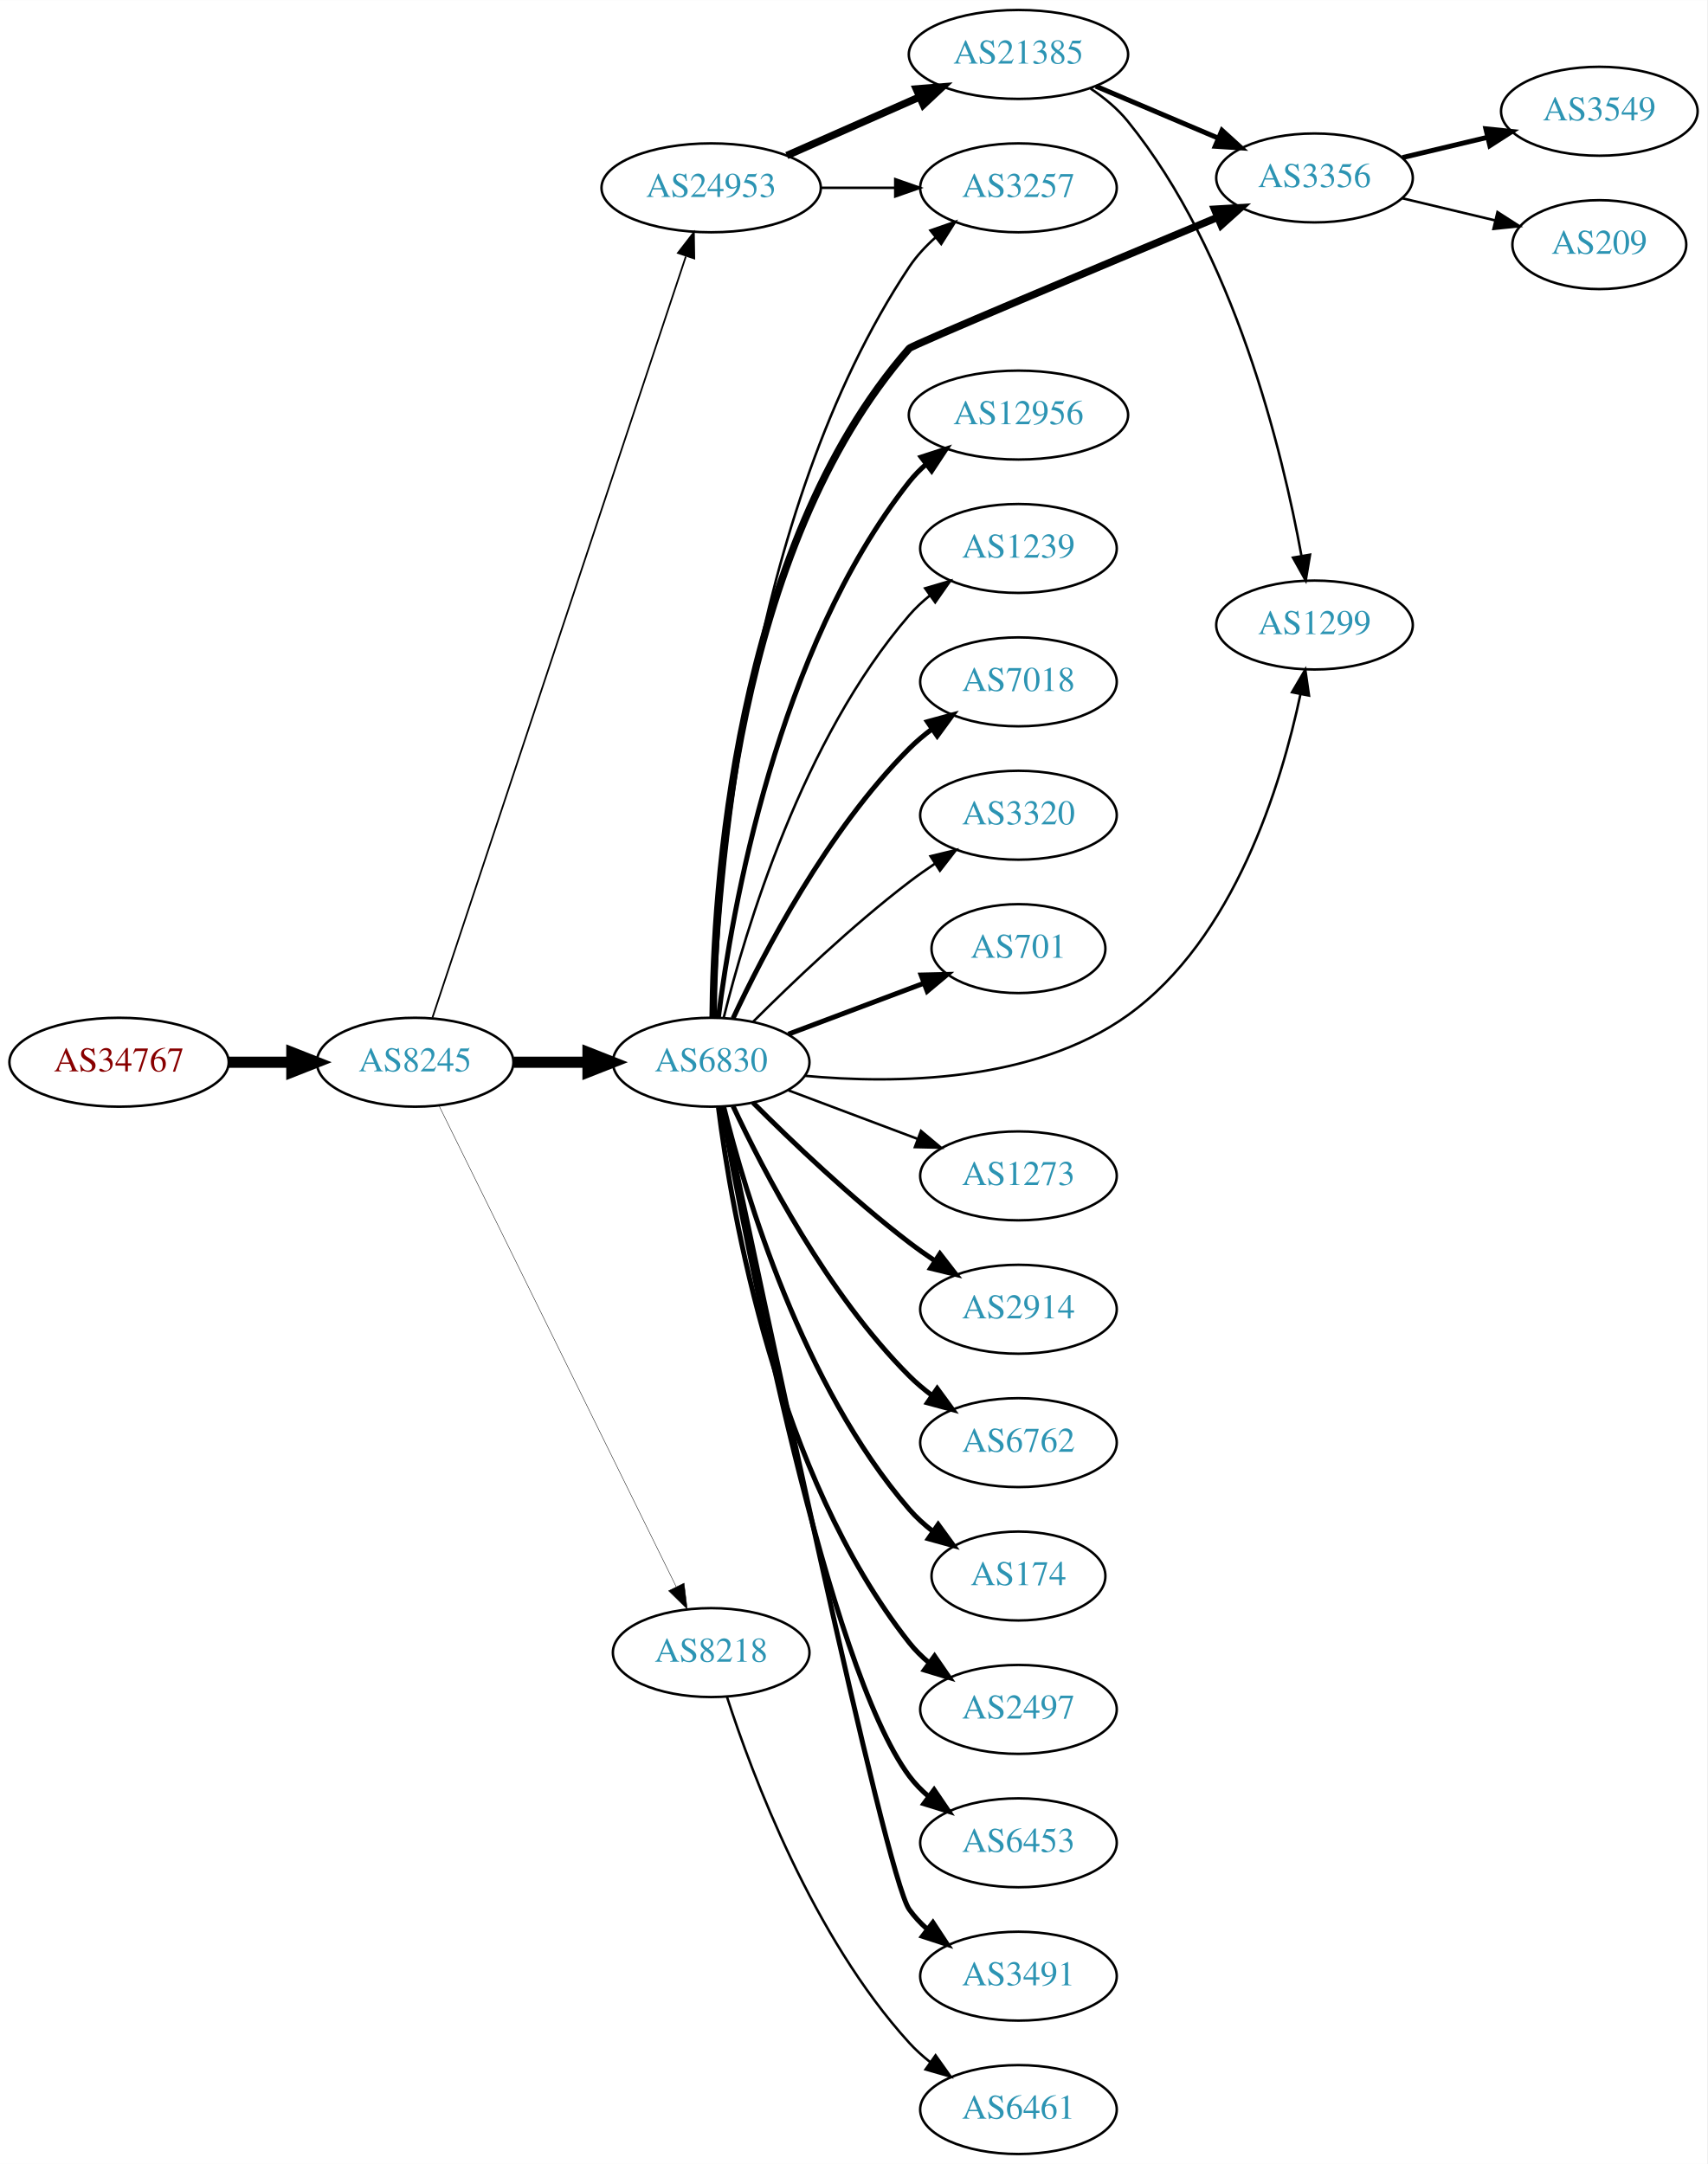
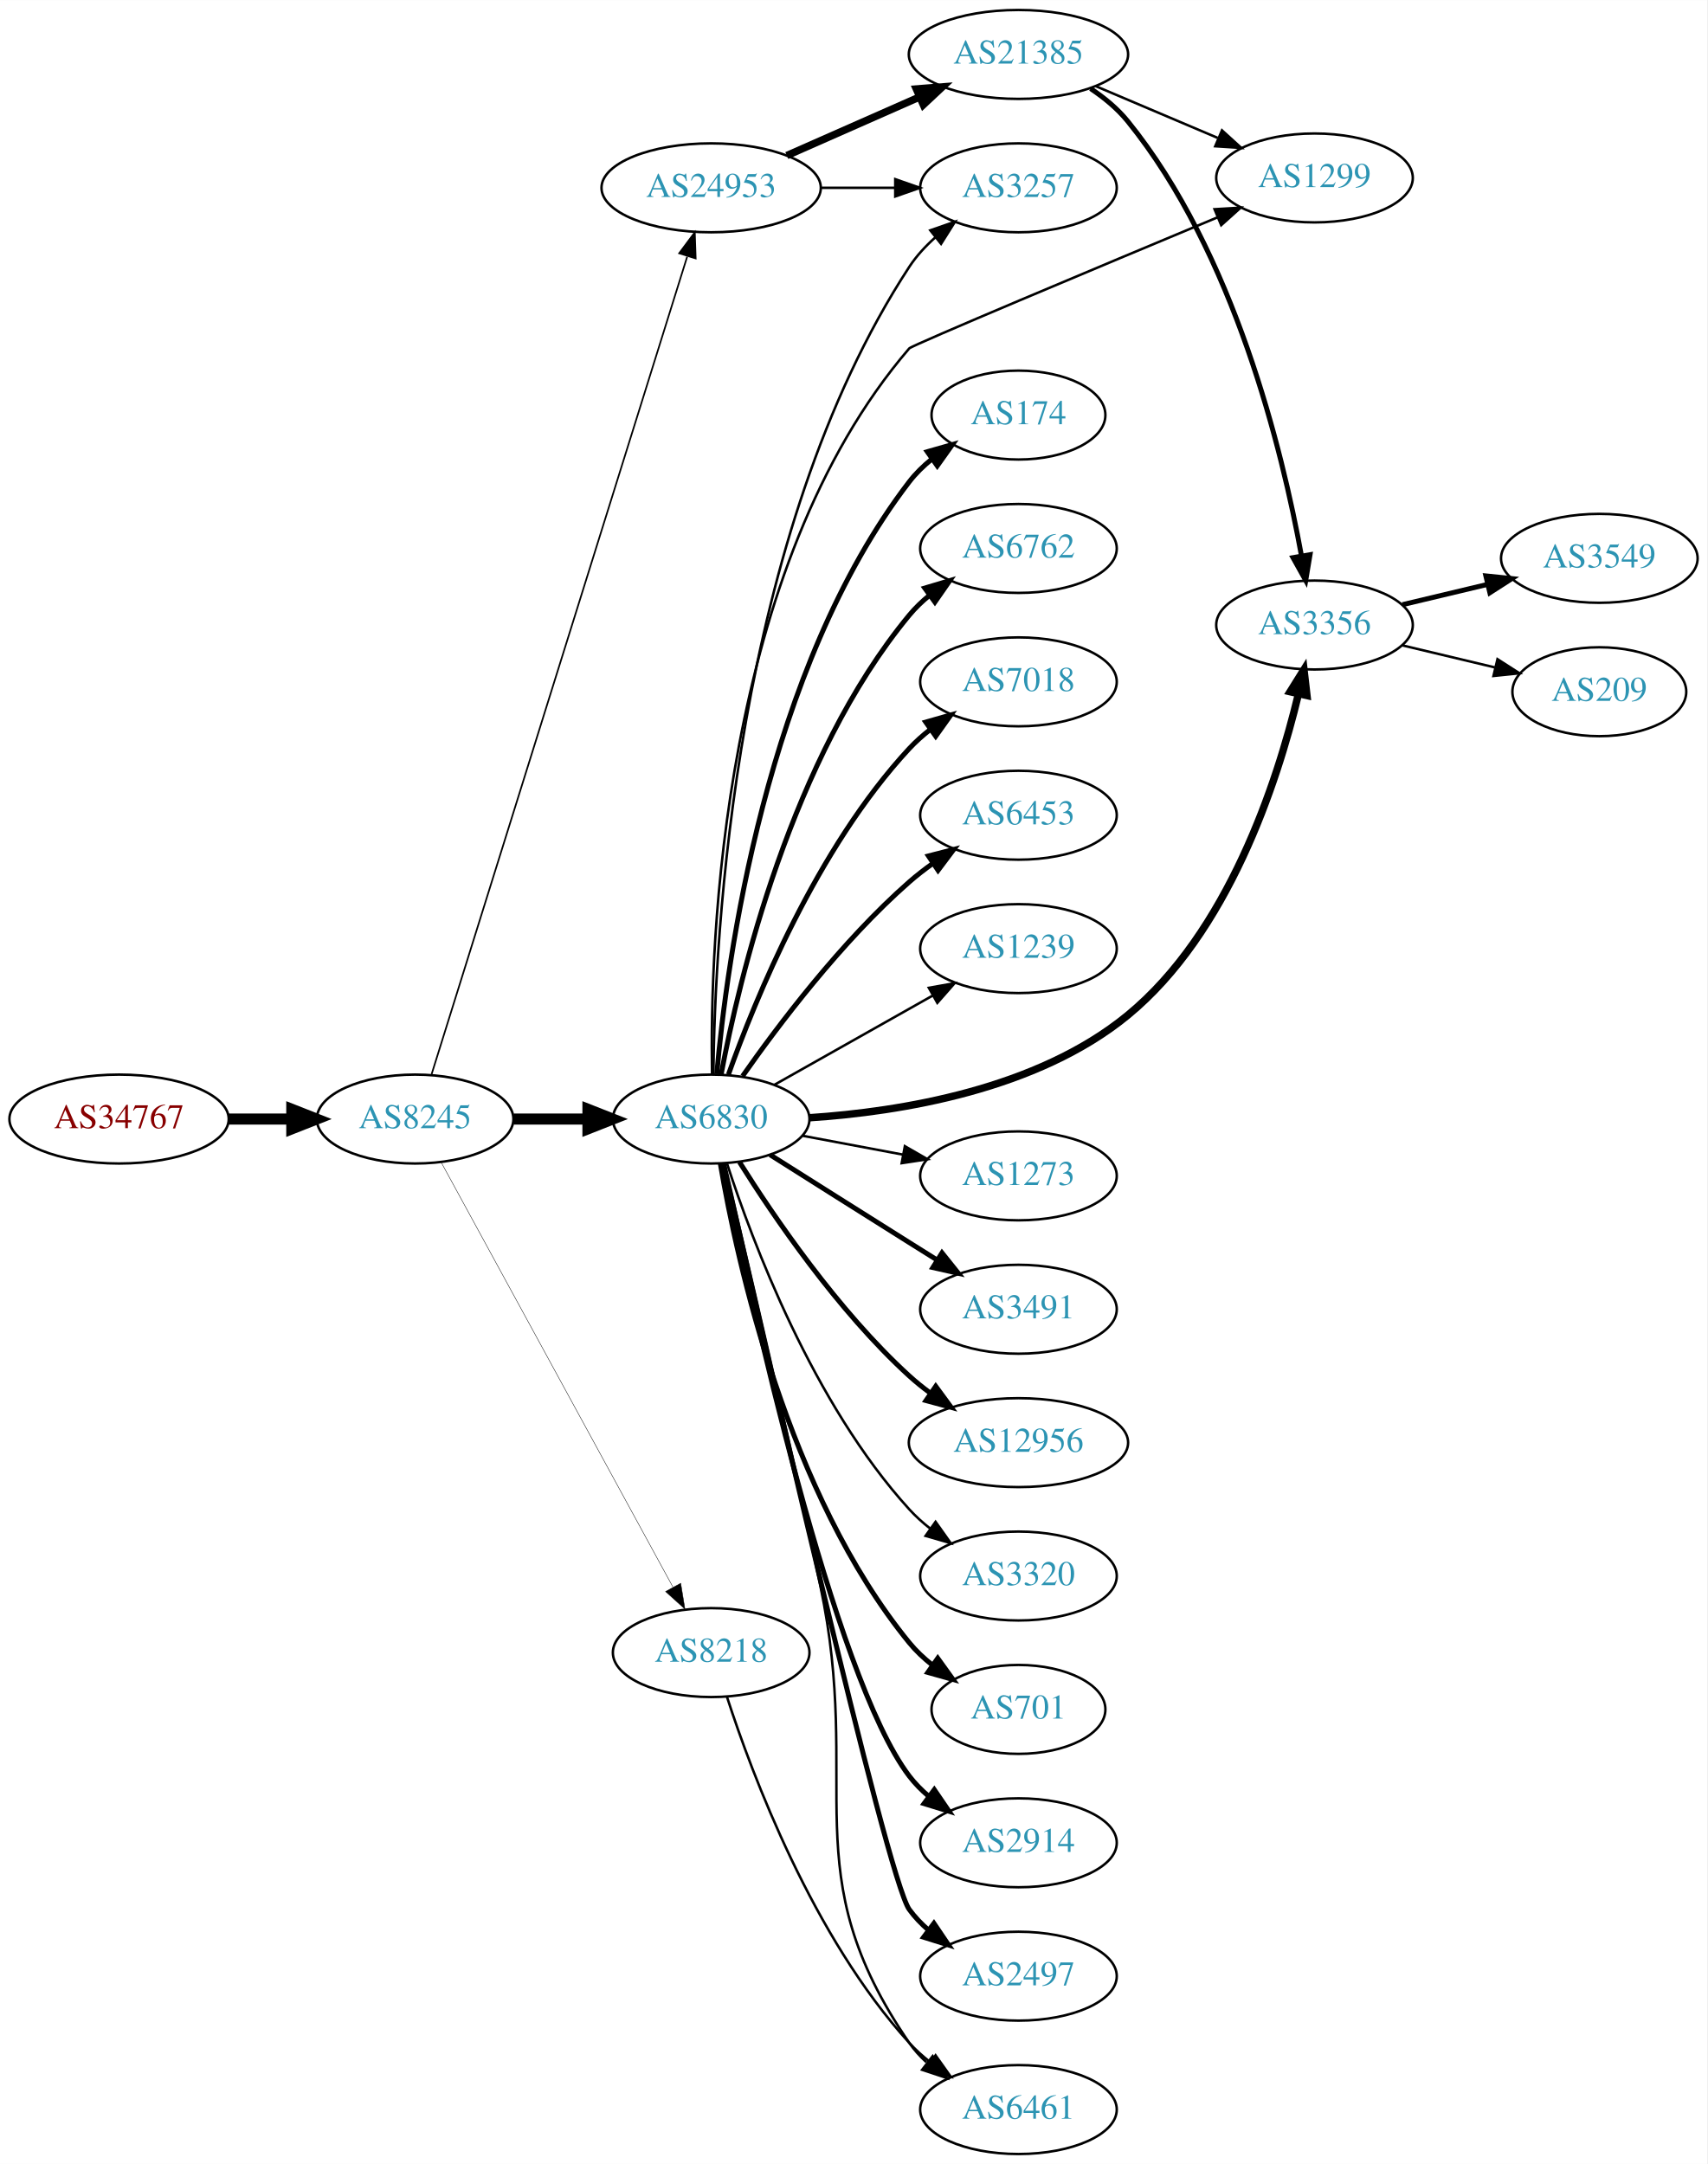
<svg xmlns="http://www.w3.org/2000/svg" xmlns:xlink="http://www.w3.org/1999/xlink" width="691pt" height="876pt" viewBox="0.00 0.00 691.06 876.00">
  <g id="graph0" class="graph" transform="scale(1 1) rotate(0) translate(4 872)">
    <polygon fill="white" stroke="none" points="-4,4 -4,-872 687.055,-872 687.055,4 -4,4" />
    <g id="node1" class="node">
      <g id="a_node1">
        <a xlink:href="/asn/34767" xlink:title="AS34767 ~ Otto M. Steinmann e.U. [AT]">
-           <ellipse fill="#ffffff" stroke="black" cx="44.196" cy="-442" rx="44.393" ry="18" />
-           <text text-anchor="middle" x="44.196" y="-438.3" font-family="Times,serif" font-size="14.00" fill="#880000">AS34767</text>
+           <ellipse fill="#ffffff" stroke="black" cx="44.196" cy="-419" rx="44.393" ry="18" />
+           <text text-anchor="middle" x="44.196" y="-415.3" font-family="Times,serif" font-size="14.00" fill="#880000">AS34767</text>
        </a>
      </g>
    </g>
    <g id="node2" class="node">
      <g id="a_node2">
        <a xlink:href="/asn/8245" xlink:title="AS8245 ~ Video-Broadcast GmbH [AT]">
-           <ellipse fill="#ffffff" stroke="black" cx="164.039" cy="-442" rx="39.794" ry="18" />
-           <text text-anchor="middle" x="164.039" y="-438.3" font-family="Times,serif" font-size="14.00" fill="#2c94b3">AS8245</text>
+           <ellipse fill="#ffffff" stroke="black" cx="164.039" cy="-419" rx="39.794" ry="18" />
+           <text text-anchor="middle" x="164.039" y="-415.3" font-family="Times,serif" font-size="14.00" fill="#2c94b3">AS8245</text>
        </a>
      </g>
    </g>
    <g id="edge1" class="edge">
-       <path fill="none" stroke="black" stroke-width="4.5" d="M88.407,-442C96.72,-442 105.482,-442 113.965,-442" />
-       <polygon fill="black" stroke="black" stroke-width="4.5" points="114.123,-445.938 124.123,-442 114.123,-438.063 114.123,-445.938" />
+       <path fill="none" stroke="black" stroke-width="4.5" d="M88.407,-419C96.72,-419 105.482,-419 113.965,-419" />
+       <polygon fill="black" stroke="black" stroke-width="4.5" points="114.123,-422.938 124.123,-419 114.123,-415.063 114.123,-422.938" />
    </g>
    <g id="node3" class="node">
      <g id="a_node3">
        <a xlink:href="/asn/6830" xlink:title="AS6830 ~ LGI-UPC [AT]">
-           <ellipse fill="#ffffff" stroke="black" cx="283.881" cy="-442" rx="39.794" ry="18" />
-           <text text-anchor="middle" x="283.881" y="-438.3" font-family="Times,serif" font-size="14.00" fill="#2c94b3">AS6830</text>
+           <ellipse fill="#ffffff" stroke="black" cx="283.881" cy="-419" rx="39.794" ry="18" />
+           <text text-anchor="middle" x="283.881" y="-415.3" font-family="Times,serif" font-size="14.00" fill="#2c94b3">AS6830</text>
        </a>
      </g>
    </g>
    <g id="edge2" class="edge">
-       <path fill="none" stroke="black" stroke-width="4.5" d="M203.951,-442C213.505,-442 223.854,-442 233.817,-442" />
-       <polygon fill="black" stroke="black" stroke-width="4.5" points="234.009,-445.938 244.009,-442 234.009,-438.063 234.009,-445.938" />
+       <path fill="none" stroke="black" stroke-width="4.5" d="M203.951,-419C213.505,-419 223.854,-419 233.817,-419" />
+       <polygon fill="black" stroke="black" stroke-width="4.5" points="234.009,-422.938 244.009,-419 234.009,-415.063 234.009,-422.938" />
    </g>
    <g id="node4" class="node">
      <g id="a_node4">
        <a xlink:href="/asn/24953" xlink:title="AS24953 ~ AS MACRO: AS-24953 (customers) [AT]">
          <ellipse fill="#ffffff" stroke="black" cx="283.881" cy="-796" rx="44.393" ry="18" />
          <text text-anchor="middle" x="283.881" y="-792.3" font-family="Times,serif" font-size="14.00" fill="#2c94b3">AS24953</text>
        </a>
      </g>
    </g>
    <g id="edge3" class="edge">
-       <path fill="none" stroke="black" stroke-width="0.692" d="M171.044,-460.042C190.272,-517.802 250.409,-698.452 273.616,-768.167" />
-       <polygon fill="black" stroke="black" stroke-width="0.692" points="270.408,-769.612 276.887,-777.995 277.05,-767.401 270.408,-769.612" />
+       <path fill="none" stroke="black" stroke-width="0.667" d="M170.722,-437.183C189.741,-498.026 251.239,-694.77 274.162,-768.105" />
+       <polygon fill="black" stroke="black" stroke-width="0.667" points="270.93,-769.499 277.254,-777.999 277.612,-767.41 270.93,-769.499" />
    </g>
    <g id="node5" class="node">
      <g id="a_node5">
        <a xlink:href="/asn/8218" xlink:title="AS8218 ~ legacy Neotelecoms [FR]">
          <ellipse fill="#ffffff" stroke="black" cx="283.881" cy="-203" rx="39.794" ry="18" />
          <text text-anchor="middle" x="283.881" y="-199.3" font-family="Times,serif" font-size="14.00" fill="#2c94b3">AS8218</text>
        </a>
      </g>
    </g>
    <g id="edge4" class="edge">
-       <path fill="none" stroke="black" stroke-width="0.173" d="M173.704,-424.426C194.135,-382.99 245.422,-278.973 269.72,-229.692" />
-       <polygon fill="black" stroke="black" stroke-width="0.173" points="272.92,-231.117 274.203,-220.6 266.642,-228.021 272.92,-231.117" />
+       <path fill="none" stroke="black" stroke-width="0.167" d="M174.682,-401.324C195.364,-363.416 244.076,-274.127 268.456,-229.441" />
+       <polygon fill="black" stroke="black" stroke-width="0.167" points="271.553,-231.072 273.27,-220.617 265.408,-227.72 271.553,-231.072" />
    </g>
    <g id="node6" class="node">
      <g id="a_node6">
-         <a xlink:href="/asn/2914" xlink:title="AS2914 ~ NTT America, Inc. [US]">
+         <a xlink:href="/asn/3491" xlink:title="AS3491 ~ PCCW Global, Inc. [US]">
          <ellipse fill="#ffffff" stroke="black" cx="408.273" cy="-342" rx="39.794" ry="18" />
-           <text text-anchor="middle" x="408.273" y="-338.3" font-family="Times,serif" font-size="14.00" fill="#2c94b3">AS2914</text>
+           <text text-anchor="middle" x="408.273" y="-338.3" font-family="Times,serif" font-size="14.00" fill="#2c94b3">AS3491</text>
        </a>
      </g>
    </g>
    <g id="edge5" class="edge">
-       <path fill="none" stroke="black" stroke-width="2" d="M300.78,-425.681C316.237,-410.228 340.736,-386.806 364.077,-369 367.4,-366.466 370.967,-363.947 374.576,-361.525" />
-       <polygon fill="black" stroke="black" stroke-width="2" points="376.485,-364.458 382.976,-356.085 372.68,-358.583 376.485,-364.458" />
+       <path fill="none" stroke="black" stroke-width="2" d="M307.737,-404.532C323.547,-394.533 345.076,-380.936 364.077,-369 367.7,-366.724 371.496,-364.344 375.27,-361.981" />
+       <polygon fill="black" stroke="black" stroke-width="2" points="377.325,-364.824 383.947,-356.554 373.613,-358.89 377.325,-364.824" />
    </g>
    <g id="node7" class="node">
      <g id="a_node7">
-         <a xlink:href="/asn/6762" xlink:title="AS6762 ~ TELECOM ITALIA SPARKLE S.p.A. [IT]">
-           <ellipse fill="#ffffff" stroke="black" cx="408.273" cy="-288" rx="39.794" ry="18" />
-           <text text-anchor="middle" x="408.273" y="-284.3" font-family="Times,serif" font-size="14.00" fill="#2c94b3">AS6762</text>
+         <a xlink:href="/asn/12956" xlink:title="AS12956 ~ TELXIUS [ES]">
+           <ellipse fill="#ffffff" stroke="black" cx="408.273" cy="-288" rx="44.393" ry="18" />
+           <text text-anchor="middle" x="408.273" y="-284.3" font-family="Times,serif" font-size="14.00" fill="#2c94b3">AS12956</text>
        </a>
      </g>
    </g>
    <g id="edge6" class="edge">
-       <path fill="none" stroke="black" stroke-width="2" d="M292.732,-424.253C305.012,-397.983 330.838,-348.274 364.077,-315 366.88,-312.194 370.026,-309.543 373.31,-307.078" />
-       <polygon fill="black" stroke="black" stroke-width="2" points="375.379,-309.903 381.637,-301.353 371.414,-304.135 375.379,-309.903" />
+       <path fill="none" stroke="black" stroke-width="2" d="M295.309,-401.634C309.098,-379.648 335.065,-341.454 364.077,-315 366.706,-312.603 369.574,-310.294 372.543,-308.102" />
+       <polygon fill="black" stroke="black" stroke-width="2" points="374.787,-310.807 381.057,-302.267 370.83,-305.033 374.787,-310.807" />
    </g>
    <g id="node8" class="node">
      <g id="a_node8">
-         <a xlink:href="/asn/174" xlink:title="AS174 ~ Cogent Communications [US]">
-           <ellipse fill="#ffffff" stroke="black" cx="408.273" cy="-234" rx="35.194" ry="18" />
-           <text text-anchor="middle" x="408.273" y="-230.3" font-family="Times,serif" font-size="14.00" fill="#2c94b3">AS174</text>
+         <a xlink:href="/asn/3320" xlink:title="AS3320 ~ DTAG [DE]">
+           <ellipse fill="#ffffff" stroke="black" cx="408.273" cy="-234" rx="39.794" ry="18" />
+           <text text-anchor="middle" x="408.273" y="-230.3" font-family="Times,serif" font-size="14.00" fill="#2c94b3">AS3320</text>
        </a>
      </g>
    </g>
    <g id="edge7" class="edge">
-       <path fill="none" stroke="black" stroke-width="2" d="M288.981,-423.885C297.65,-388.937 320.699,-311.233 364.077,-261 366.873,-257.762 370.155,-254.784 373.639,-252.082" />
-       <polygon fill="black" stroke="black" stroke-width="2" points="375.774,-254.861 382.003,-246.291 371.789,-249.107 375.774,-254.861" />
+       <path fill="none" stroke="black" d="M290.295,-401.01C300.479,-369.568 325.043,-303.888 364.077,-261 366.607,-258.22 369.488,-255.619 372.533,-253.215" />
+       <polygon fill="black" stroke="black" points="374.715,-255.958 380.849,-247.319 370.667,-250.247 374.715,-255.958" />
    </g>
    <g id="node9" class="node">
      <g id="a_node9">
-         <a xlink:href="/asn/2497" xlink:title="AS2497 ~ Internet Initiative Japan Inc. [JP]">
-           <ellipse fill="#ffffff" stroke="black" cx="408.273" cy="-180" rx="39.794" ry="18" />
-           <text text-anchor="middle" x="408.273" y="-176.3" font-family="Times,serif" font-size="14.00" fill="#2c94b3">AS2497</text>
+         <a xlink:href="/asn/701" xlink:title="AS701 ~ UUNET [US]">
+           <ellipse fill="#ffffff" stroke="black" cx="408.273" cy="-180" rx="35.194" ry="18" />
+           <text text-anchor="middle" x="408.273" y="-176.3" font-family="Times,serif" font-size="14.00" fill="#2c94b3">AS701</text>
        </a>
      </g>
    </g>
    <g id="edge8" class="edge">
-       <path fill="none" stroke="black" stroke-width="2" d="M286.809,-423.838C292.115,-381.576 310.3,-275.073 364.077,-207 366.407,-204.051 369.154,-201.336 372.115,-198.861" />
-       <polygon fill="black" stroke="black" stroke-width="2" points="374.308,-201.593 380.315,-192.866 370.176,-195.942 374.308,-201.593" />
+       <path fill="none" stroke="black" stroke-width="2" d="M287.606,-400.861C294.301,-361.596 314.745,-267.405 364.077,-207 366.783,-203.686 370.009,-200.661 373.462,-197.933" />
+       <polygon fill="black" stroke="black" stroke-width="2" points="375.599,-200.71 381.791,-192.113 371.589,-194.972 375.599,-200.71" />
    </g>
    <g id="node10" class="node">
      <g id="a_node10">
-         <a xlink:href="/asn/6453" xlink:title="AS6453 ~ TATA COMMUNICATIONS (AMERICA) INC [US]">
+         <a xlink:href="/asn/2914" xlink:title="AS2914 ~ NTT America, Inc. [US]">
          <ellipse fill="#ffffff" stroke="black" cx="408.273" cy="-126" rx="39.794" ry="18" />
-           <text text-anchor="middle" x="408.273" y="-122.3" font-family="Times,serif" font-size="14.00" fill="#2c94b3">AS6453</text>
+           <text text-anchor="middle" x="408.273" y="-122.3" font-family="Times,serif" font-size="14.00" fill="#2c94b3">AS2914</text>
        </a>
      </g>
    </g>
    <g id="edge9" class="edge">
-       <path fill="none" stroke="black" stroke-width="2" d="M288.034,-424.04C298.139,-367.999 330.998,-197.446 364.077,-153 366.321,-149.985 369.011,-147.227 371.936,-144.723" />
-       <polygon fill="black" stroke="black" stroke-width="2" points="374.131,-147.453 380.086,-138.69 369.966,-141.827 374.131,-147.453" />
+       <path fill="none" stroke="black" stroke-width="2" d="M288.508,-400.981C299.45,-347.922 333.282,-193.445 364.077,-153 366.354,-150.01 369.066,-147.268 372.005,-144.775" />
+       <polygon fill="black" stroke="black" stroke-width="2" points="374.199,-147.506 380.173,-138.756 370.046,-141.87 374.199,-147.506" />
    </g>
    <g id="node11" class="node">
      <g id="a_node11">
-         <a xlink:href="/asn/3491" xlink:title="AS3491 ~ PCCW Global, Inc. [US]">
+         <a xlink:href="/asn/2497" xlink:title="AS2497 ~ Internet Initiative Japan Inc. [JP]">
          <ellipse fill="#ffffff" stroke="black" cx="408.273" cy="-72" rx="39.794" ry="18" />
-           <text text-anchor="middle" x="408.273" y="-68.3" font-family="Times,serif" font-size="14.00" fill="#2c94b3">AS3491</text>
+           <text text-anchor="middle" x="408.273" y="-68.3" font-family="Times,serif" font-size="14.00" fill="#2c94b3">AS2497</text>
        </a>
      </g>
    </g>
    <g id="edge10" class="edge">
-       <path fill="none" stroke="black" stroke-width="2" d="M288.658,-423.903C303.078,-355.057 354.341,-112.652 364.077,-99 366.08,-96.192 368.475,-93.613 371.096,-91.258" />
-       <polygon fill="black" stroke="black" stroke-width="2" points="373.649,-93.713 379.473,-84.862 369.401,-88.149 373.649,-93.713" />
+       <path fill="none" stroke="black" stroke-width="2" d="M288.993,-400.775C303.93,-334.799 354.922,-111.626 364.077,-99 366.284,-95.957 368.948,-93.18 371.857,-90.665" />
+       <polygon fill="black" stroke="black" stroke-width="2" points="374.053,-93.394 379.985,-84.616 369.873,-87.779 374.053,-93.394" />
    </g>
    <g id="node12" class="node">
      <g id="a_node12">
-         <a xlink:href="/asn/12956" xlink:title="AS12956 ~ TELXIUS [ES]">
-           <ellipse fill="#ffffff" stroke="black" cx="408.273" cy="-704" rx="44.393" ry="18" />
-           <text text-anchor="middle" x="408.273" y="-700.3" font-family="Times,serif" font-size="14.00" fill="#2c94b3">AS12956</text>
+         <a xlink:href="/asn/174" xlink:title="AS174 ~ Cogent Communications [US]">
+           <ellipse fill="#ffffff" stroke="black" cx="408.273" cy="-704" rx="35.194" ry="18" />
+           <text text-anchor="middle" x="408.273" y="-700.3" font-family="Times,serif" font-size="14.00" fill="#2c94b3">AS174</text>
        </a>
      </g>
    </g>
    <g id="edge11" class="edge">
-       <path fill="none" stroke="black" stroke-width="2" d="M286.809,-460.162C292.115,-502.424 310.3,-608.927 364.077,-677 366.106,-679.568 368.45,-681.957 370.977,-684.166" />
-       <polygon fill="black" stroke="black" stroke-width="2" points="368.893,-686.979 378.97,-690.251 373.133,-681.409 368.893,-686.979" />
+       <path fill="none" stroke="black" stroke-width="2" d="M286.15,-437.228C290.133,-482.373 305.852,-601.198 364.077,-677 366.683,-680.393 369.847,-683.467 373.264,-686.223" />
+       <polygon fill="black" stroke="black" stroke-width="2" points="371.367,-689.168 381.556,-692.073 375.403,-683.448 371.367,-689.168" />
    </g>
    <g id="node13" class="node">
      <g id="a_node13">
-         <a xlink:href="/asn/1239" xlink:title="AS1239 ~ Sprint [US]">
+         <a xlink:href="/asn/6762" xlink:title="AS6762 ~ TELECOM ITALIA SPARKLE S.p.A. [IT]">
          <ellipse fill="#ffffff" stroke="black" cx="408.273" cy="-650" rx="39.794" ry="18" />
-           <text text-anchor="middle" x="408.273" y="-646.3" font-family="Times,serif" font-size="14.00" fill="#2c94b3">AS1239</text>
+           <text text-anchor="middle" x="408.273" y="-646.3" font-family="Times,serif" font-size="14.00" fill="#2c94b3">AS6762</text>
        </a>
      </g>
    </g>
    <g id="edge12" class="edge">
-       <path fill="none" stroke="black" d="M288.981,-460.115C297.65,-495.063 320.699,-572.767 364.077,-623 366.534,-625.845 369.365,-628.489 372.379,-630.921" />
-       <polygon fill="black" stroke="black" points="370.487,-633.871 380.653,-636.855 374.567,-628.183 370.487,-633.871" />
+       <path fill="none" stroke="black" stroke-width="2" d="M287.904,-437.033C295.079,-475.16 316.244,-565.189 364.077,-623 366.473,-625.896 369.264,-628.574 372.253,-631.028" />
+       <polygon fill="black" stroke="black" stroke-width="2" points="370.339,-633.963 380.491,-636.992 374.443,-628.293 370.339,-633.963" />
    </g>
    <g id="node14" class="node">
      <g id="a_node14">
        <a xlink:href="/asn/7018" xlink:title="AS7018 ~ AT&amp;T Services, Inc. [US]">
          <ellipse fill="#ffffff" stroke="black" cx="408.273" cy="-596" rx="39.794" ry="18" />
          <text text-anchor="middle" x="408.273" y="-592.3" font-family="Times,serif" font-size="14.00" fill="#2c94b3">AS7018</text>
        </a>
      </g>
    </g>
    <g id="edge13" class="edge">
-       <path fill="none" stroke="black" stroke-width="2" d="M292.732,-459.747C305.012,-486.017 330.838,-535.726 364.077,-569 366.88,-571.806 370.026,-574.457 373.31,-576.922" />
-       <polygon fill="black" stroke="black" stroke-width="2" points="371.414,-579.865 381.637,-582.647 375.379,-574.097 371.414,-579.865" />
+       <path fill="none" stroke="black" stroke-width="2" d="M290.868,-437.027C301.607,-467.221 326.582,-528.668 364.077,-569 366.636,-571.753 369.536,-574.336 372.594,-576.729" />
+       <polygon fill="black" stroke="black" stroke-width="2" points="370.738,-579.704 380.927,-582.61 374.774,-573.984 370.738,-579.704" />
    </g>
    <g id="node15" class="node">
      <g id="a_node15">
-         <a xlink:href="/asn/3320" xlink:title="AS3320 ~ DTAG [DE]">
+         <a xlink:href="/asn/6453" xlink:title="AS6453 ~ TATA COMMUNICATIONS (AMERICA) INC [US]">
          <ellipse fill="#ffffff" stroke="black" cx="408.273" cy="-542" rx="39.794" ry="18" />
-           <text text-anchor="middle" x="408.273" y="-538.3" font-family="Times,serif" font-size="14.00" fill="#2c94b3">AS3320</text>
+           <text text-anchor="middle" x="408.273" y="-538.3" font-family="Times,serif" font-size="14.00" fill="#2c94b3">AS6453</text>
        </a>
      </g>
    </g>
    <g id="edge14" class="edge">
-       <path fill="none" stroke="black" d="M300.78,-458.319C316.237,-473.772 340.736,-497.194 364.077,-515 367.4,-517.534 370.967,-520.053 374.576,-522.475" />
-       <polygon fill="black" stroke="black" points="372.68,-525.417 382.976,-527.915 376.485,-519.542 372.68,-525.417" />
+       <path fill="none" stroke="black" stroke-width="2" d="M296.591,-436.386C310.902,-456.801 336.622,-490.928 364.077,-515 367.059,-517.615 370.322,-520.142 373.676,-522.532" />
+       <polygon fill="black" stroke="black" stroke-width="2" points="371.833,-525.51 382.091,-528.162 375.726,-519.692 371.833,-525.51" />
    </g>
    <g id="node16" class="node">
      <g id="a_node16">
-         <a xlink:href="/asn/701" xlink:title="AS701 ~ UUNET [US]">
-           <ellipse fill="#ffffff" stroke="black" cx="408.273" cy="-488" rx="35.194" ry="18" />
-           <text text-anchor="middle" x="408.273" y="-484.3" font-family="Times,serif" font-size="14.00" fill="#2c94b3">AS701</text>
+         <a xlink:href="/asn/1239" xlink:title="AS1239 ~ Sprint [US]">
+           <ellipse fill="#ffffff" stroke="black" cx="408.273" cy="-488" rx="39.794" ry="18" />
+           <text text-anchor="middle" x="408.273" y="-484.3" font-family="Times,serif" font-size="14.00" fill="#2c94b3">AS1239</text>
        </a>
      </g>
    </g>
    <g id="edge15" class="edge">
-       <path fill="none" stroke="black" stroke-width="2" d="M315.135,-453.371C331.74,-459.611 352.468,-467.402 370.057,-474.013" />
-       <polygon fill="black" stroke="black" stroke-width="2" points="368.868,-477.305 379.46,-477.547 371.331,-470.752 368.868,-477.305" />
+       <path fill="none" stroke="black" d="M309.355,-432.797C327.745,-443.165 353.157,-457.491 373.484,-468.951" />
+       <polygon fill="black" stroke="black" points="371.993,-472.128 382.423,-473.99 375.43,-466.03 371.993,-472.128" />
    </g>
    <g id="node17" class="node">
      <g id="a_node17">
-         <a xlink:href="/asn/1299" xlink:title="AS1299 ~ Telia Carrier [EU]">
+         <a xlink:href="/asn/3356" xlink:title="AS3356 ~ Level 3 Parent, LLC [US]">
          <ellipse fill="#ffffff" stroke="black" cx="528.116" cy="-619" rx="39.794" ry="18" />
-           <text text-anchor="middle" x="528.116" y="-615.3" font-family="Times,serif" font-size="14.00" fill="#2c94b3">AS1299</text>
+           <text text-anchor="middle" x="528.116" y="-615.3" font-family="Times,serif" font-size="14.00" fill="#2c94b3">AS3356</text>
        </a>
      </g>
    </g>
    <g id="edge16" class="edge">
-       <path fill="none" stroke="black" d="M321.834,-436.509C358.431,-433.129 414.37,-433.734 452.469,-461 495.694,-491.934 514.717,-554.533 522.42,-590.964" />
-       <polygon fill="black" stroke="black" points="519.016,-591.797 524.382,-600.932 525.884,-590.445 519.016,-591.797" />
+       <path fill="none" stroke="black" stroke-width="3" d="M323.654,-419.53C360.59,-421.975 415.843,-430.925 452.469,-461 493.16,-494.412 512.986,-555.135 521.536,-590.785" />
+       <polygon fill="black" stroke="black" stroke-width="3" points="518.223,-592.002 523.839,-600.986 525.051,-590.46 518.223,-592.002" />
    </g>
    <g id="node18" class="node">
      <g id="a_node18">
-         <a xlink:href="/asn/3356" xlink:title="AS3356 ~ Level 3 Parent, LLC [US]">
-           <ellipse fill="#ffffff" stroke="black" cx="528.116" cy="-800" rx="39.794" ry="18" />
-           <text text-anchor="middle" x="528.116" y="-796.3" font-family="Times,serif" font-size="14.00" fill="#2c94b3">AS3356</text>
+         <a xlink:href="/asn/6461" xlink:title="AS6461 ~ Zayo Bandwidth [US]">
+           <ellipse fill="#ffffff" stroke="black" cx="408.273" cy="-18" rx="39.794" ry="18" />
+           <text text-anchor="middle" x="408.273" y="-14.3" font-family="Times,serif" font-size="14.00" fill="#2c94b3">AS6461</text>
        </a>
      </g>
    </g>
    <g id="edge17" class="edge">
-       <path fill="none" stroke="black" stroke-width="3" d="M284.673,-460.082C285.071,-509.68 292.811,-649.574 364.077,-731 365.184,-732.264 440.92,-764.025 488.767,-784.01" />
-       <polygon fill="black" stroke="black" stroke-width="3" points="487.649,-787.336 498.226,-787.959 490.346,-780.876 487.649,-787.336" />
+       <path fill="none" stroke="black" d="M289.186,-401.062C297.185,-367.536 314.739,-293.061 328.077,-230 345.411,-148.049 316.63,-114.031 364.077,-45 366.031,-42.158 368.392,-39.555 370.991,-37.184" />
+       <polygon fill="black" stroke="black" points="373.543,-39.636 379.331,-30.763 369.272,-34.09 373.543,-39.636" />
    </g>
    <g id="node19" class="node">
      <g id="a_node19">
+         <a xlink:href="/asn/1273" xlink:title="AS1273 ~ Vodafone Group PLC [EU]">
+           <ellipse fill="#ffffff" stroke="black" cx="408.273" cy="-396" rx="39.794" ry="18" />
+           <text text-anchor="middle" x="408.273" y="-392.3" font-family="Times,serif" font-size="14.00" fill="#2c94b3">AS1273</text>
+         </a>
+       </g>
+     </g>
+     <g id="edge18" class="edge">
+       <path fill="none" stroke="black" d="M320.941,-412.224C333.64,-409.837 348.087,-407.122 361.481,-404.605" />
+       <polygon fill="black" stroke="black" points="362.29,-408.015 371.471,-402.728 360.997,-401.135 362.29,-408.015" />
+     </g>
+     <g id="node20" class="node">
+       <g id="a_node20">
        <a xlink:href="/asn/3257" xlink:title="AS3257 ~ GTT [DE]">
          <ellipse fill="#ffffff" stroke="black" cx="408.273" cy="-796" rx="39.794" ry="18" />
          <text text-anchor="middle" x="408.273" y="-792.3" font-family="Times,serif" font-size="14.00" fill="#2c94b3">AS3257</text>
        </a>
      </g>
    </g>
-     <g id="edge18" class="edge">
-       <path fill="none" stroke="black" d="M285.157,-460.074C286.765,-511.877 297.259,-663.595 364.077,-764 366.976,-768.356 370.677,-772.339 374.689,-775.903" />
-       <polygon fill="black" stroke="black" points="372.652,-778.754 382.661,-782.229 377.003,-773.271 372.652,-778.754" />
-     </g>
-     <g id="node20" class="node">
-       <g id="a_node20">
-         <a xlink:href="/asn/1273" xlink:title="AS1273 ~ Vodafone Group PLC [EU]">
-           <ellipse fill="#ffffff" stroke="black" cx="408.273" cy="-396" rx="39.794" ry="18" />
-           <text text-anchor="middle" x="408.273" y="-392.3" font-family="Times,serif" font-size="14.00" fill="#2c94b3">AS1273</text>
-         </a>
-       </g>
-     </g>
    <g id="edge19" class="edge">
-       <path fill="none" stroke="black" d="M315.135,-430.629C330.876,-424.713 350.323,-417.404 367.288,-411.028" />
-       <polygon fill="black" stroke="black" points="368.814,-414.194 376.943,-407.399 366.351,-407.641 368.814,-414.194" />
+       <path fill="none" stroke="black" d="M284.781,-437.175C285.316,-491.483 293.079,-655.497 364.077,-764 366.942,-768.378 370.624,-772.374 374.627,-775.944" />
+       <polygon fill="black" stroke="black" points="372.586,-778.792 382.592,-782.274 376.941,-773.312 372.586,-778.792" />
+     </g>
+     <g id="node21" class="node">
+       <g id="a_node21">
+         <a xlink:href="/asn/1299" xlink:title="AS1299 ~ Telia Carrier [EU]">
+           <ellipse fill="#ffffff" stroke="black" cx="528.116" cy="-800" rx="39.794" ry="18" />
+           <text text-anchor="middle" x="528.116" y="-796.3" font-family="Times,serif" font-size="14.00" fill="#2c94b3">AS1299</text>
+         </a>
+       </g>
+     </g>
+     <g id="edge20" class="edge">
+       <path fill="none" stroke="black" d="M284.221,-437.35C283.331,-489.782 287.805,-642.175 364.077,-731 365.172,-732.275 440.913,-764.032 488.764,-784.013" />
+       <polygon fill="black" stroke="black" points="487.646,-787.339 498.223,-787.961 490.343,-780.879 487.646,-787.339" />
    </g>
    <g id="edge21" class="edge">
      <path fill="none" stroke="black" d="M328.377,-796C338.066,-796 348.403,-796 358.295,-796" />
      <polygon fill="black" stroke="black" points="358.398,-799.5 368.398,-796 358.398,-792.5 358.398,-799.5" />
    </g>
-     <g id="node21" class="node">
-       <g id="a_node21">
+     <g id="node22" class="node">
+       <g id="a_node22">
        <a xlink:href="/asn/21385" xlink:title="AS21385 ~ Trusted Network GmbH [DE]">
          <ellipse fill="#ffffff" stroke="black" cx="408.273" cy="-850" rx="44.393" ry="18" />
          <text text-anchor="middle" x="408.273" y="-846.3" font-family="Times,serif" font-size="14.00" fill="#2c94b3">AS21385</text>
        </a>
      </g>
    </g>
-     <g id="edge20" class="edge">
+     <g id="edge22" class="edge">
      <path fill="none" stroke="black" stroke-width="3" d="M314.509,-809.072C330.626,-816.183 350.766,-825.069 368.158,-832.742" />
      <polygon fill="black" stroke="black" stroke-width="3" points="366.932,-836.027 377.494,-836.861 369.758,-829.622 366.932,-836.027" />
    </g>
+     <g id="edge27" class="edge">
+       <path fill="none" stroke="black" d="M290.295,-185.01C300.479,-153.568 325.043,-87.888 364.077,-45 366.607,-42.22 369.488,-39.619 372.533,-37.215" />
+       <polygon fill="black" stroke="black" points="374.715,-39.958 380.849,-31.319 370.667,-34.247 374.715,-39.958" />
+     </g>
+     <g id="node23" class="node">
+       <g id="a_node23">
+         <a xlink:href="/asn/3549" xlink:title="AS3549 ~ Level 3 Parent, LLC [US]">
+           <ellipse fill="#ffffff" stroke="black" cx="643.409" cy="-646" rx="39.794" ry="18" />
+           <text text-anchor="middle" x="643.409" y="-642.3" font-family="Times,serif" font-size="14.00" fill="#2c94b3">AS3549</text>
+         </a>
+       </g>
+     </g>
+     <g id="edge25" class="edge">
+       <path fill="none" stroke="black" stroke-width="2" d="M563.723,-627.248C574.594,-629.838 586.749,-632.735 598.191,-635.462" />
+       <polygon fill="black" stroke="black" stroke-width="2" points="597.475,-638.889 608.014,-637.803 599.097,-632.08 597.475,-638.889" />
+     </g>
    <g id="node24" class="node">
      <g id="a_node24">
-         <a xlink:href="/asn/6461" xlink:title="AS6461 ~ Zayo Bandwidth [US]">
-           <ellipse fill="#ffffff" stroke="black" cx="408.273" cy="-18" rx="39.794" ry="18" />
-           <text text-anchor="middle" x="408.273" y="-14.3" font-family="Times,serif" font-size="14.00" fill="#2c94b3">AS6461</text>
+         <a xlink:href="/asn/209" xlink:title="AS209 ~ CenturyLink Communications, LLC [US]">
+           <ellipse fill="#ffffff" stroke="black" cx="643.409" cy="-592" rx="35.194" ry="18" />
+           <text text-anchor="middle" x="643.409" y="-588.3" font-family="Times,serif" font-size="14.00" fill="#2c94b3">AS209</text>
        </a>
      </g>
    </g>
    <g id="edge26" class="edge">
-       <path fill="none" stroke="black" d="M290.295,-185.01C300.479,-153.568 325.043,-87.888 364.077,-45 366.607,-42.22 369.488,-39.619 372.533,-37.215" />
-       <polygon fill="black" stroke="black" points="374.715,-39.958 380.849,-31.319 370.667,-34.247 374.715,-39.958" />
-     </g>
-     <g id="node22" class="node">
-       <g id="a_node22">
-         <a xlink:href="/asn/3549" xlink:title="AS3549 ~ Level 3 Parent, LLC [US]">
-           <ellipse fill="#ffffff" stroke="black" cx="643.409" cy="-827" rx="39.794" ry="18" />
-           <text text-anchor="middle" x="643.409" y="-823.3" font-family="Times,serif" font-size="14.00" fill="#2c94b3">AS3549</text>
-         </a>
-       </g>
+       <path fill="none" stroke="black" d="M563.723,-610.752C575.518,-607.942 588.822,-604.771 601.09,-601.847" />
+       <polygon fill="black" stroke="black" points="602.179,-605.186 611.095,-599.463 600.556,-598.376 602.179,-605.186" />
    </g>
    <g id="edge24" class="edge">
-       <path fill="none" stroke="black" stroke-width="2" d="M563.723,-808.248C574.594,-810.838 586.749,-813.735 598.191,-816.462" />
-       <polygon fill="black" stroke="black" stroke-width="2" points="597.475,-819.889 608.014,-818.803 599.097,-813.08 597.475,-819.889" />
-     </g>
-     <g id="node23" class="node">
-       <g id="a_node23">
-         <a xlink:href="/asn/209" xlink:title="AS209 ~ CenturyLink Communications, LLC [US]">
-           <ellipse fill="#ffffff" stroke="black" cx="643.409" cy="-773" rx="35.194" ry="18" />
-           <text text-anchor="middle" x="643.409" y="-769.3" font-family="Times,serif" font-size="14.00" fill="#2c94b3">AS209</text>
-         </a>
-       </g>
-     </g>
-     <g id="edge25" class="edge">
-       <path fill="none" stroke="black" d="M563.723,-791.752C575.518,-788.942 588.822,-785.771 601.09,-782.847" />
-       <polygon fill="black" stroke="black" points="602.179,-786.186 611.095,-780.463 600.556,-779.376 602.179,-786.186" />
-     </g>
-     <g id="edge22" class="edge">
-       <path fill="none" stroke="black" d="M437.477,-836.171C442.998,-832.483 448.347,-828.083 452.469,-823 495.632,-769.785 515.127,-689.353 522.809,-647.139" />
-       <polygon fill="black" stroke="black" points="526.302,-647.477 524.554,-637.027 519.404,-646.286 526.302,-647.477" />
+       <path fill="none" stroke="black" stroke-width="2" d="M437.477,-836.171C442.998,-832.483 448.347,-828.083 452.469,-823 495.632,-769.785 515.127,-689.353 522.809,-647.139" />
+       <polygon fill="black" stroke="black" stroke-width="2" points="526.302,-647.477 524.554,-637.027 519.404,-646.286 526.302,-647.477" />
    </g>
    <g id="edge23" class="edge">
-       <path fill="none" stroke="black" stroke-width="2" d="M439.621,-837.124C454.643,-830.75 472.935,-822.989 488.902,-816.214" />
-       <polygon fill="black" stroke="black" stroke-width="2" points="490.655,-819.272 498.493,-812.144 487.92,-812.828 490.655,-819.272" />
+       <path fill="none" stroke="black" d="M439.621,-837.124C454.643,-830.75 472.935,-822.989 488.902,-816.214" />
+       <polygon fill="black" stroke="black" points="490.655,-819.272 498.493,-812.144 487.92,-812.828 490.655,-819.272" />
    </g>
  </g>
</svg>
